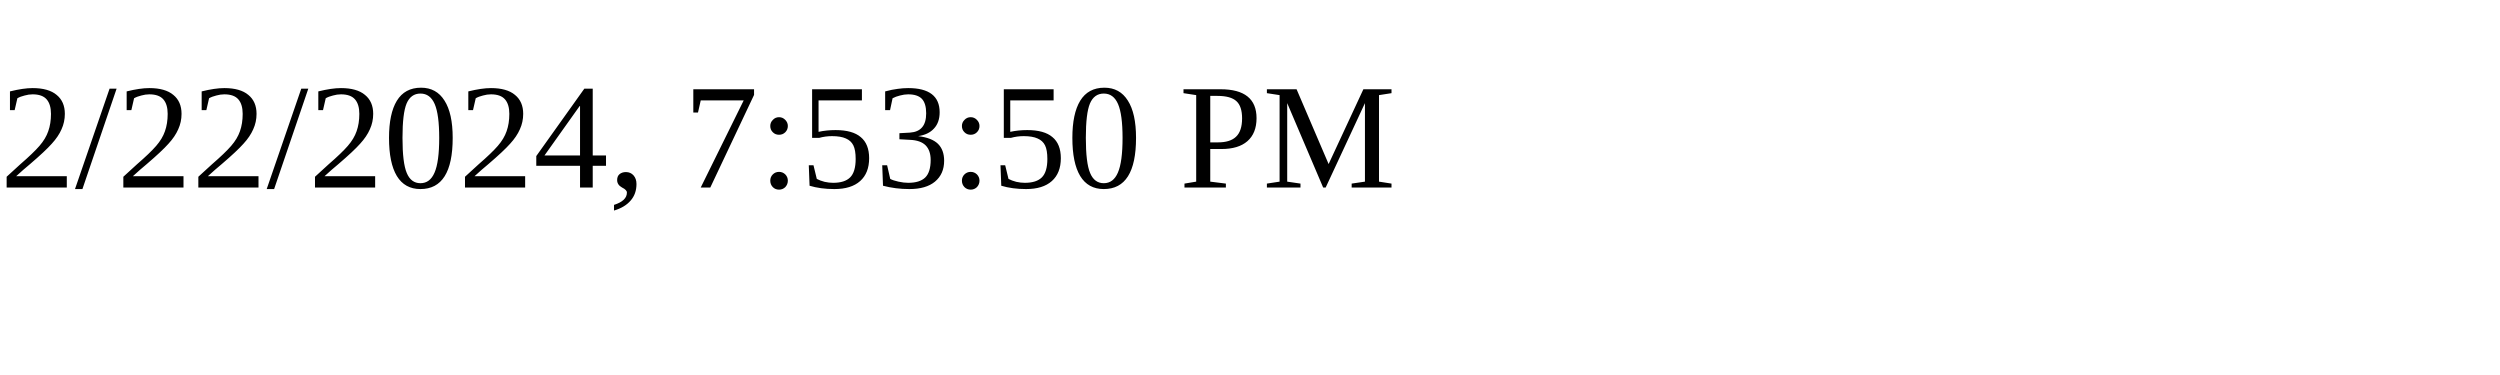
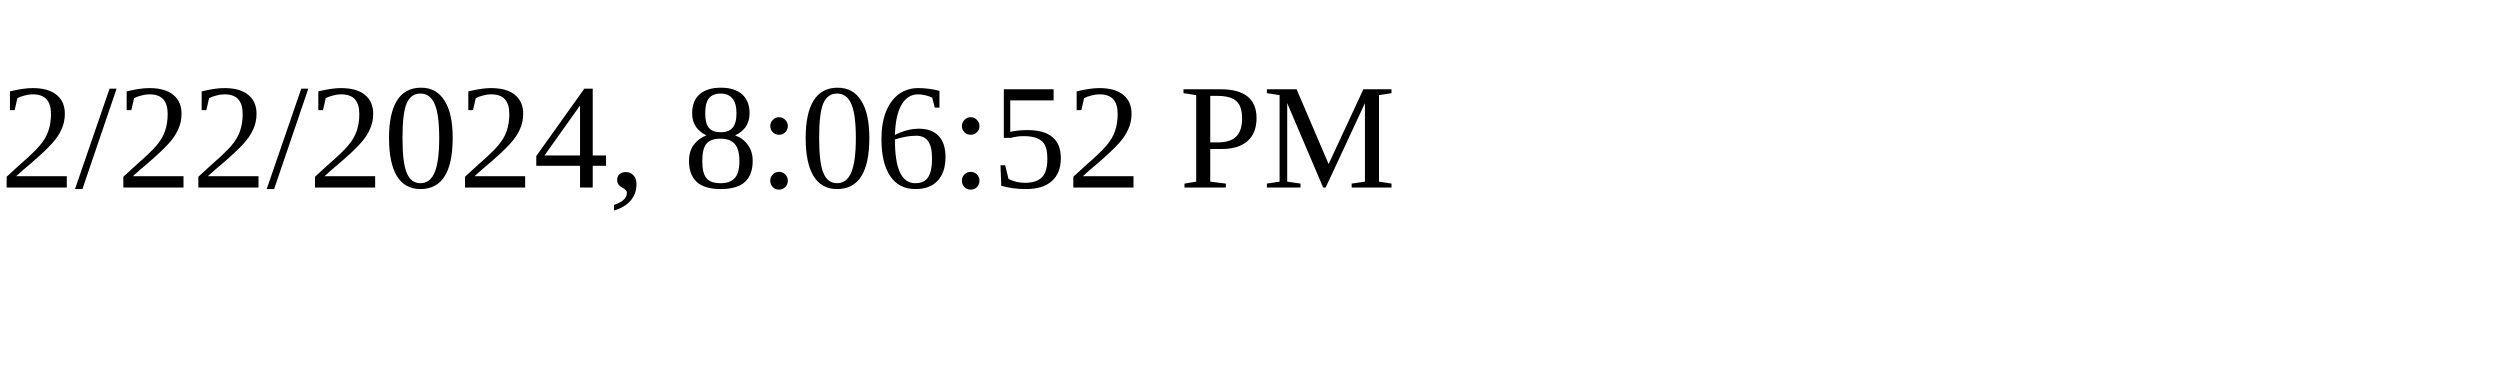
<svg xmlns="http://www.w3.org/2000/svg" height="30" width="200">
-   <text x="0" y="15">2/22/2024, 7:53:50 PM</text>
+   <text x="0" y="15">2/22/2024, 8:06:52 PM</text>
</svg>
